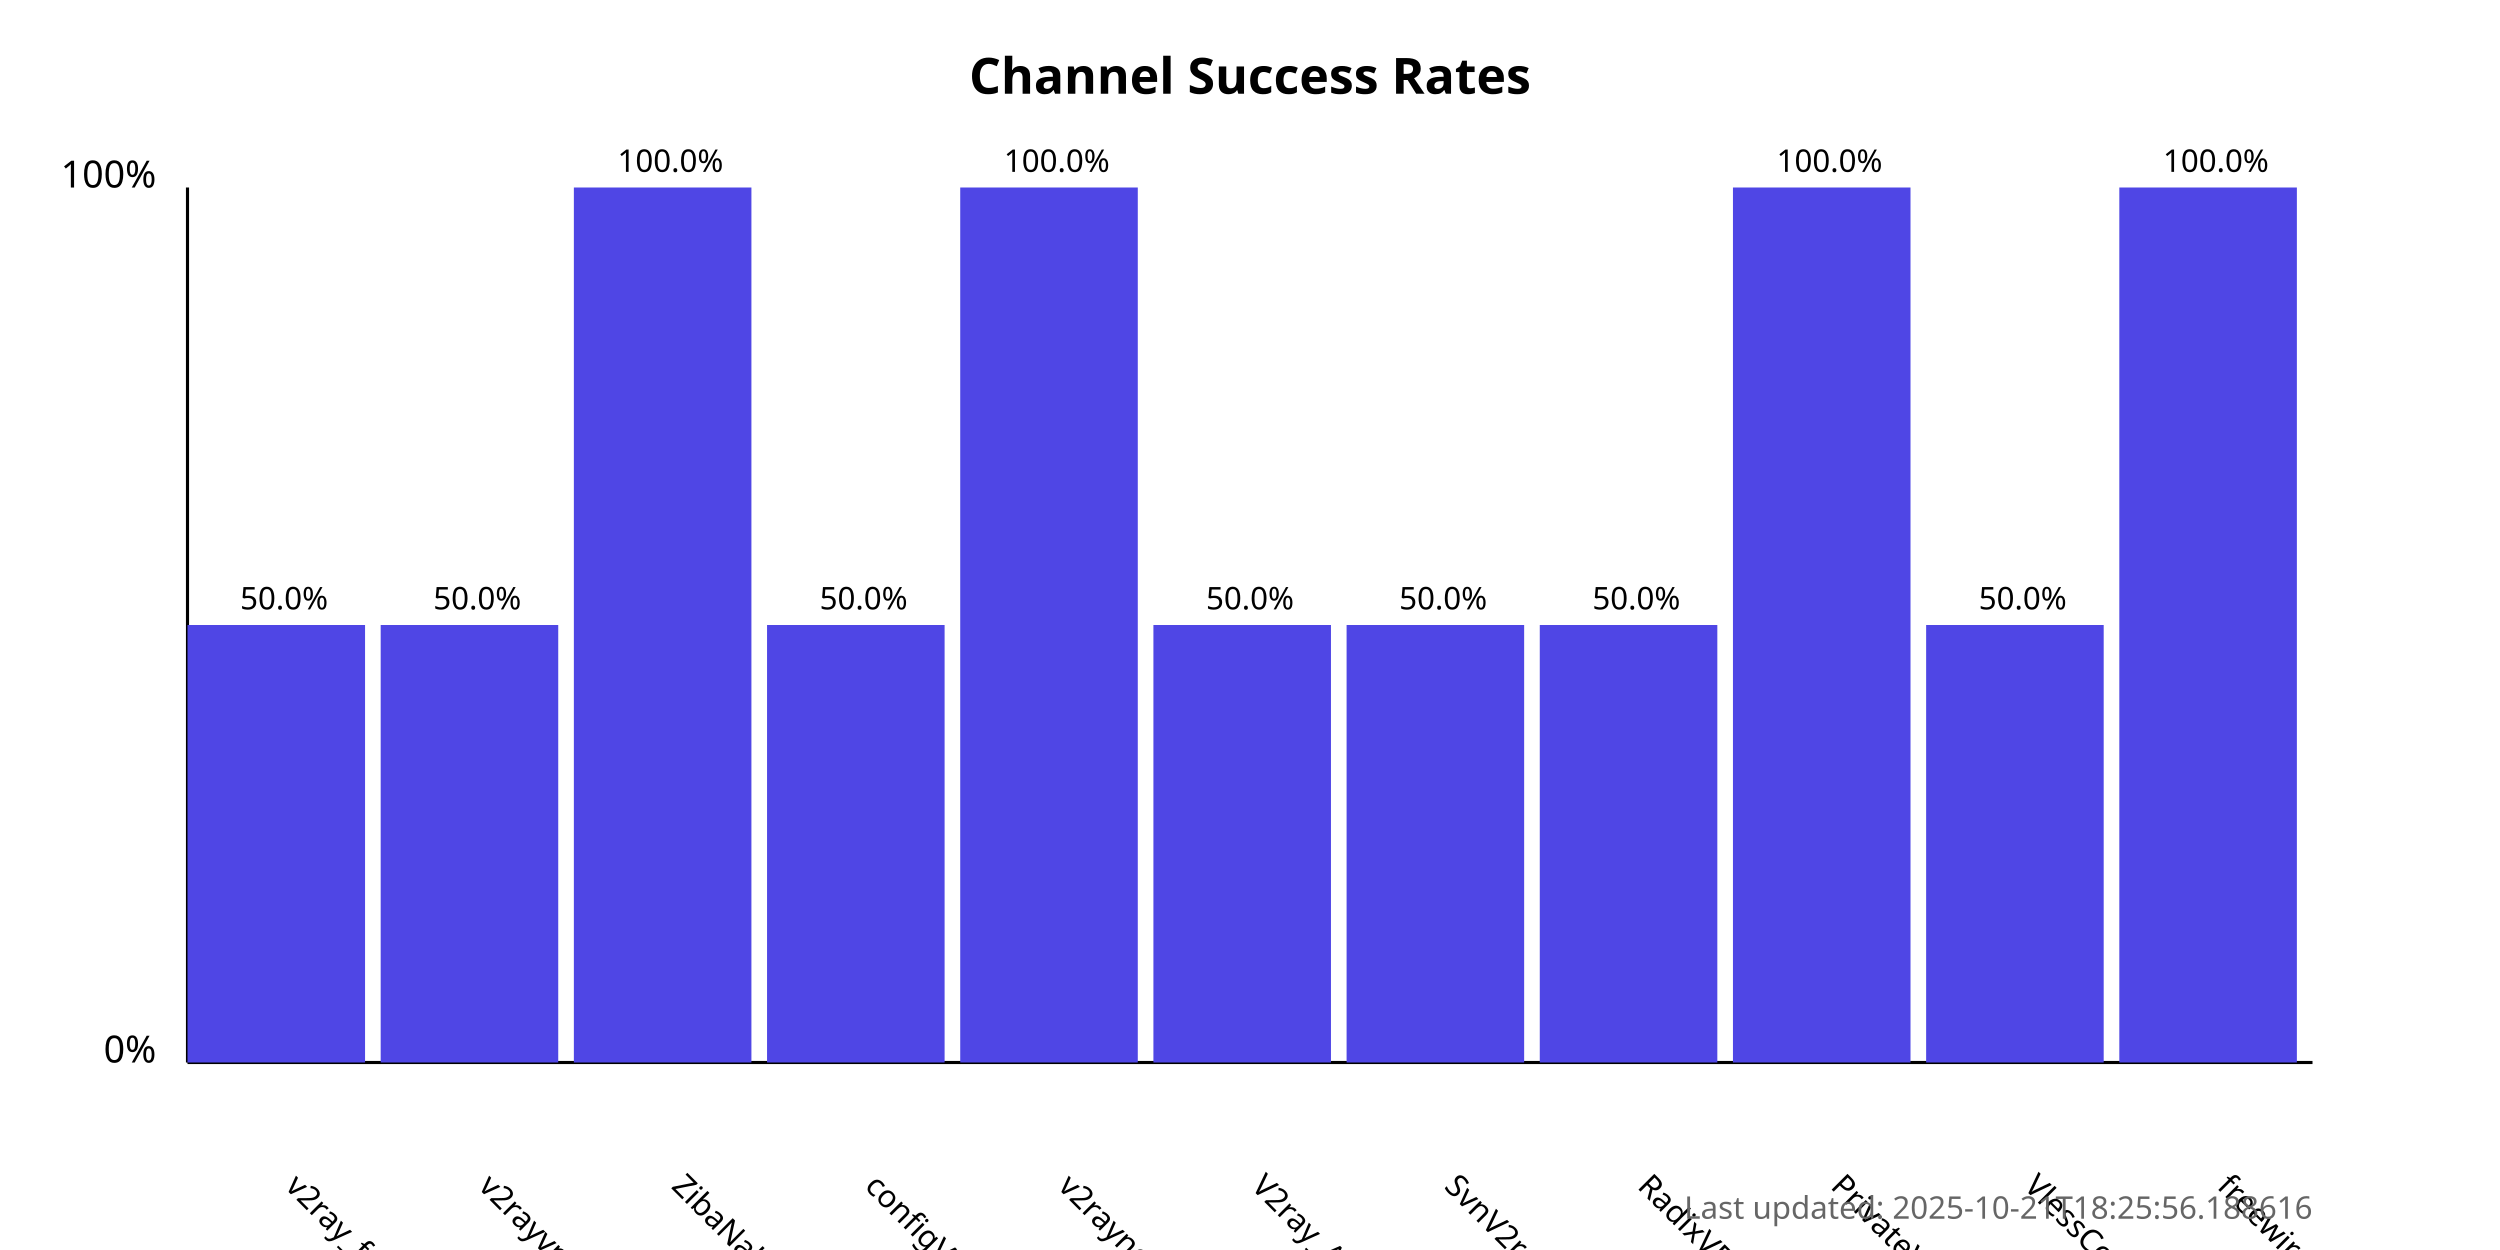
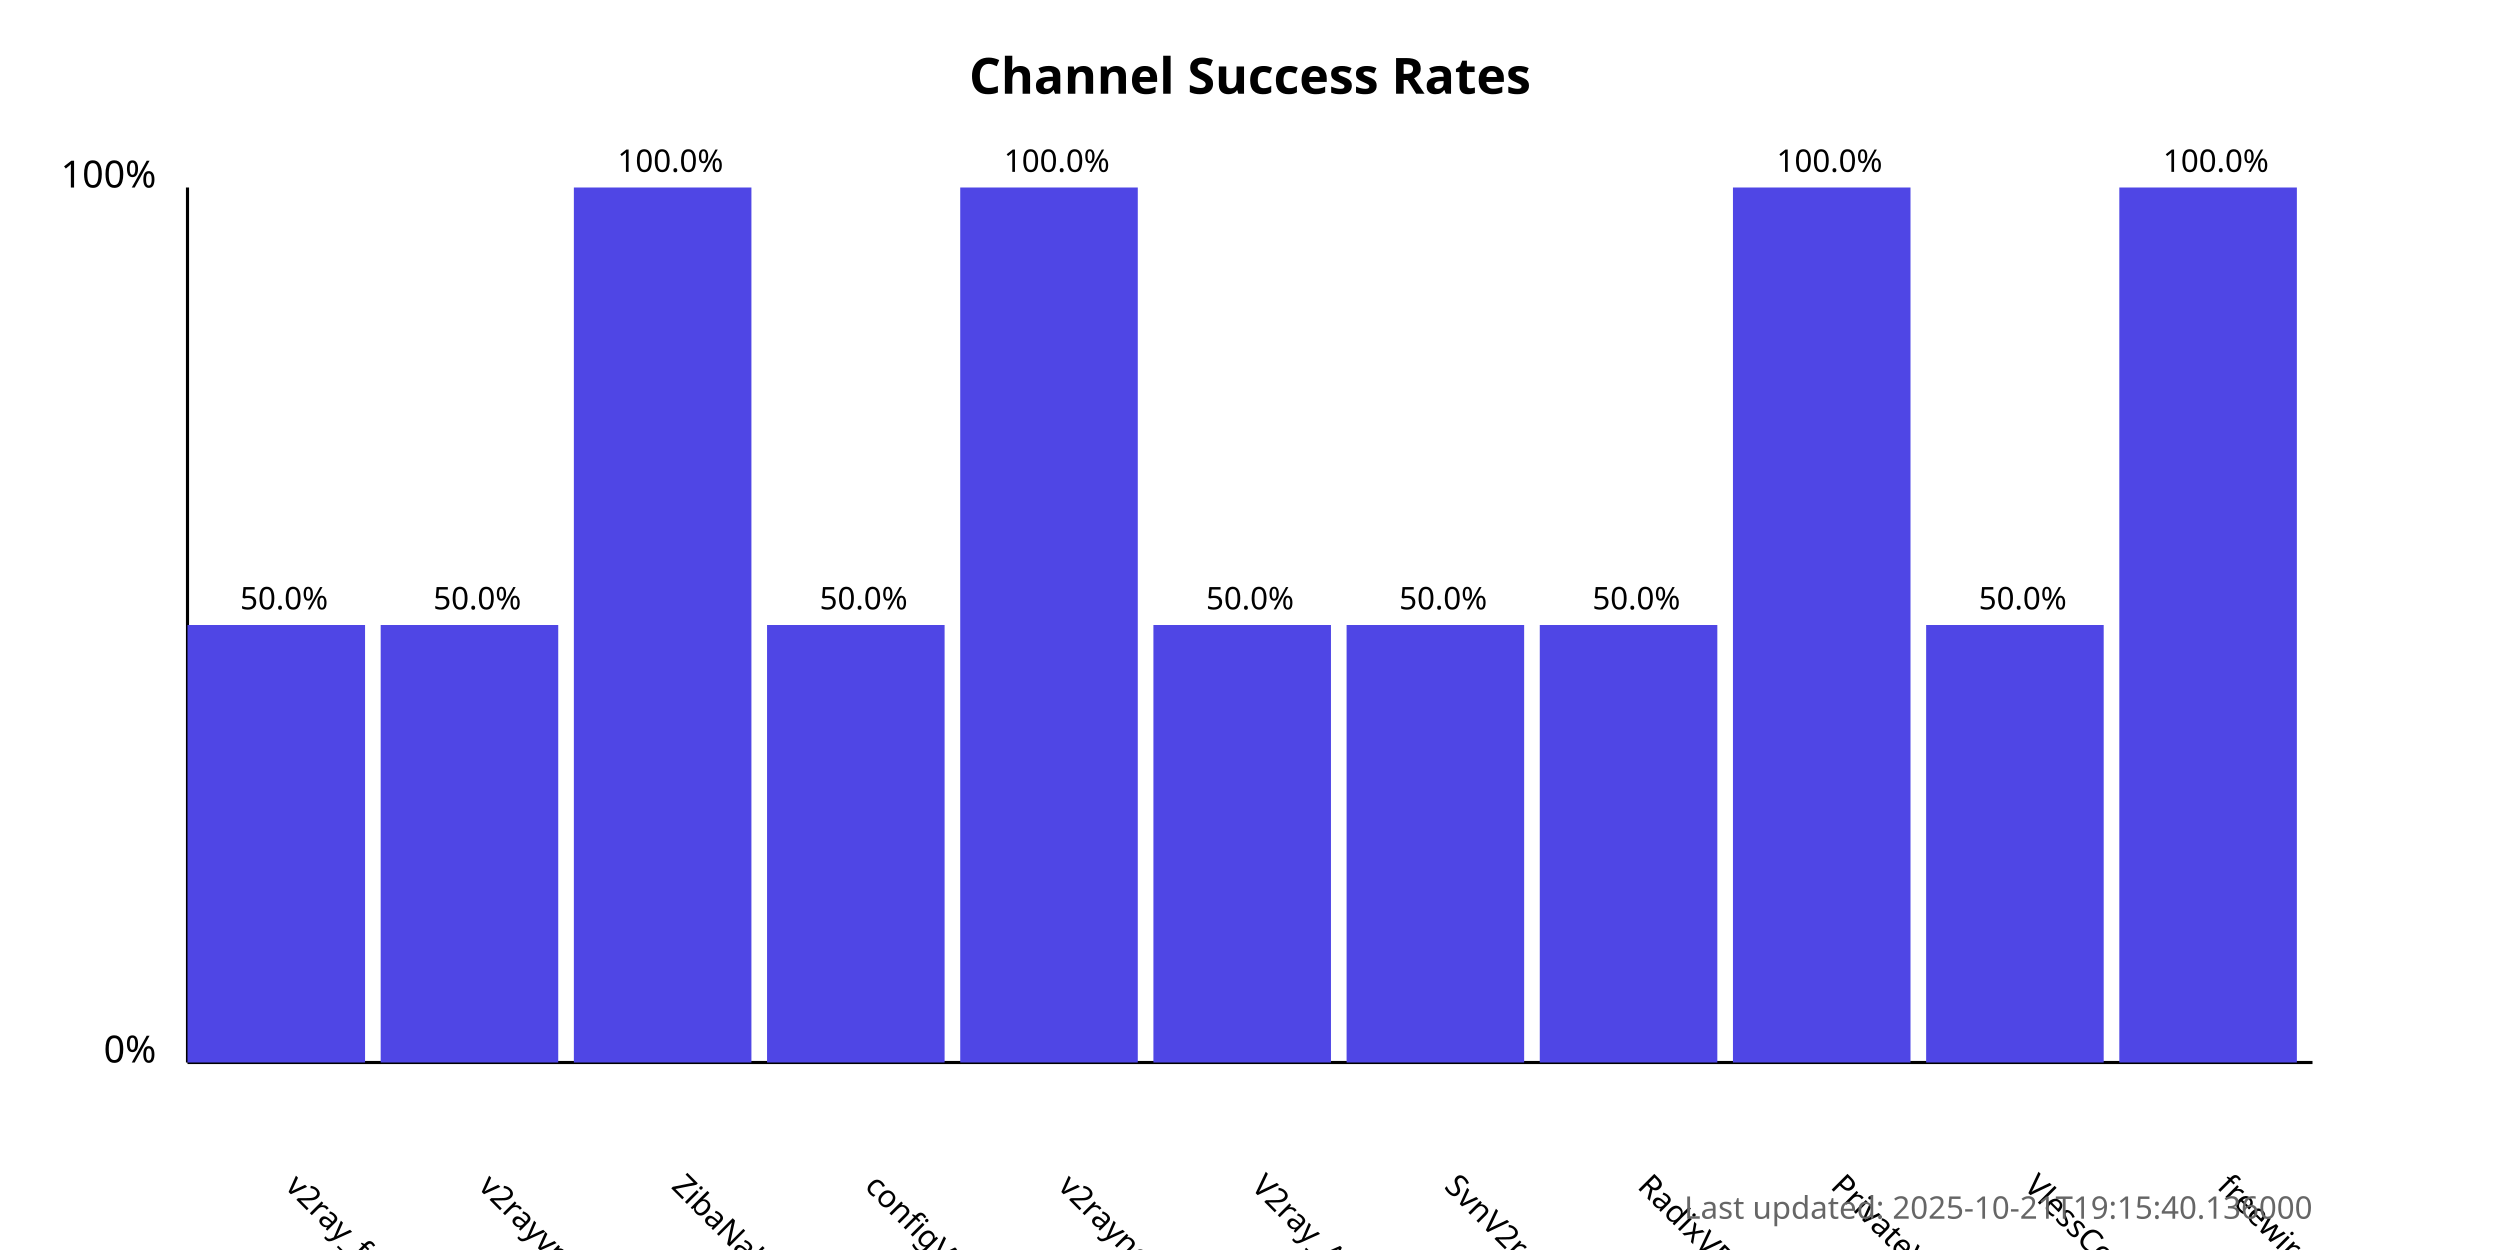
<svg xmlns="http://www.w3.org/2000/svg" width="800" height="400">
  <style>
            .chart-title { font: bold 16px sans-serif; }
            .axis-label { font: 12px sans-serif; }
            .tick-label { font: 10px sans-serif; }
            .bar { fill: #4f46e5; }
            .bar:hover { fill: #6366f1; }
            .timestamp { font: 10px sans-serif; fill: #666; }
        </style>
  <text x="400.0" y="30" text-anchor="middle" class="chart-title">
            Channel Success Rates
        </text>
  <line x1="60" y1="340" x2="60" y2="60" stroke="black" stroke-width="1" />
  <line x1="60" y1="340" x2="740" y2="340" stroke="black" stroke-width="1" />
  <text x="50" y="340" text-anchor="end" class="axis-label">0%</text>
  <text x="50" y="60" text-anchor="end" class="axis-label">100%</text>
  <g>
    <rect x="60" y="200.0" width="56.818" height="140.0" class="bar" />
    <text x="90.909" y="380" transform="rotate(45, 90.90909, 380)" text-anchor="start" class="tick-label">
                v2ray_free_conf
            </text>
    <text x="90.909" y="195.0" text-anchor="middle" class="tick-label">
                50.0%
            </text>
  </g>
  <g>
    <rect x="121.818" y="200.0" width="56.818" height="140.0" class="bar" />
    <text x="152.727" y="380" transform="rotate(45, 152.7273, 380)" text-anchor="start" class="tick-label">
                v2rayvpno
            </text>
    <text x="152.727" y="195.0" text-anchor="middle" class="tick-label">
                50.0%
            </text>
  </g>
  <g>
    <rect x="183.636" y="60.0" width="56.818" height="280.0" class="bar" />
    <text x="214.545" y="380" transform="rotate(45, 214.5455, 380)" text-anchor="start" class="tick-label">
                ZibaNabz
            </text>
    <text x="214.545" y="55.0" text-anchor="middle" class="tick-label">
                100.0%
            </text>
  </g>
  <g>
    <rect x="245.455" y="200.0" width="56.818" height="140.0" class="bar" />
    <text x="276.364" y="380" transform="rotate(45, 276.3636, 380)" text-anchor="start" class="tick-label">
                configV2rayForFree
            </text>
    <text x="276.364" y="195.0" text-anchor="middle" class="tick-label">
                50.0%
            </text>
  </g>
  <g>
    <rect x="307.273" y="60.0" width="56.818" height="280.0" class="bar" />
    <text x="338.182" y="380" transform="rotate(45, 338.1818, 380)" text-anchor="start" class="tick-label">
                v2rayngvpn
            </text>
    <text x="338.182" y="55.0" text-anchor="middle" class="tick-label">
                100.0%
            </text>
  </g>
  <g>
    <rect x="369.091" y="200.0" width="56.818" height="140.0" class="bar" />
    <text x="400.0" y="380" transform="rotate(45, 400.0, 380)" text-anchor="start" class="tick-label">
                V2ray_Alpha
            </text>
    <text x="400.0" y="195.0" text-anchor="middle" class="tick-label">
                50.0%
            </text>
  </g>
  <g>
    <rect x="430.909" y="200.0" width="56.818" height="140.0" class="bar" />
    <text x="461.818" y="380" transform="rotate(45, 461.8182, 380)" text-anchor="start" class="tick-label">
                SvnV2ray
            </text>
    <text x="461.818" y="195.0" text-anchor="middle" class="tick-label">
                50.0%
            </text>
  </g>
  <g>
    <rect x="492.727" y="200.0" width="56.818" height="140.0" class="bar" />
    <text x="523.636" y="380" transform="rotate(45, 523.6364, 380)" text-anchor="start" class="tick-label">
                RadixVPN
            </text>
    <text x="523.636" y="195.0" text-anchor="middle" class="tick-label">
                50.0%
            </text>
  </g>
  <g>
    <rect x="554.545" y="60.0" width="56.818" height="280.0" class="bar" />
    <text x="585.455" y="380" transform="rotate(45, 585.4545, 380)" text-anchor="start" class="tick-label">
                PrivateVPNs
            </text>
    <text x="585.455" y="55.0" text-anchor="middle" class="tick-label">
                100.0%
            </text>
  </g>
  <g>
    <rect x="616.364" y="200.0" width="56.818" height="140.0" class="bar" />
    <text x="647.273" y="380" transform="rotate(45, 647.2727, 380)" text-anchor="start" class="tick-label">
                VlessConfig
            </text>
    <text x="647.273" y="195.0" text-anchor="middle" class="tick-label">
                50.0%
            </text>
  </g>
  <g>
    <rect x="678.182" y="60.0" width="56.818" height="280.0" class="bar" />
    <text x="709.091" y="380" transform="rotate(45, 709.0909, 380)" text-anchor="start" class="tick-label">
                freewireguard
            </text>
    <text x="709.091" y="55.0" text-anchor="middle" class="tick-label">
                100.0%
            </text>
  </g>
  <text x="740" y="390" text-anchor="end" class="timestamp">
-             Last updated: 2025-10-21T18:25:56.188616
+             Last updated: 2025-10-21T19:15:40.136000
        </text>
</svg>
